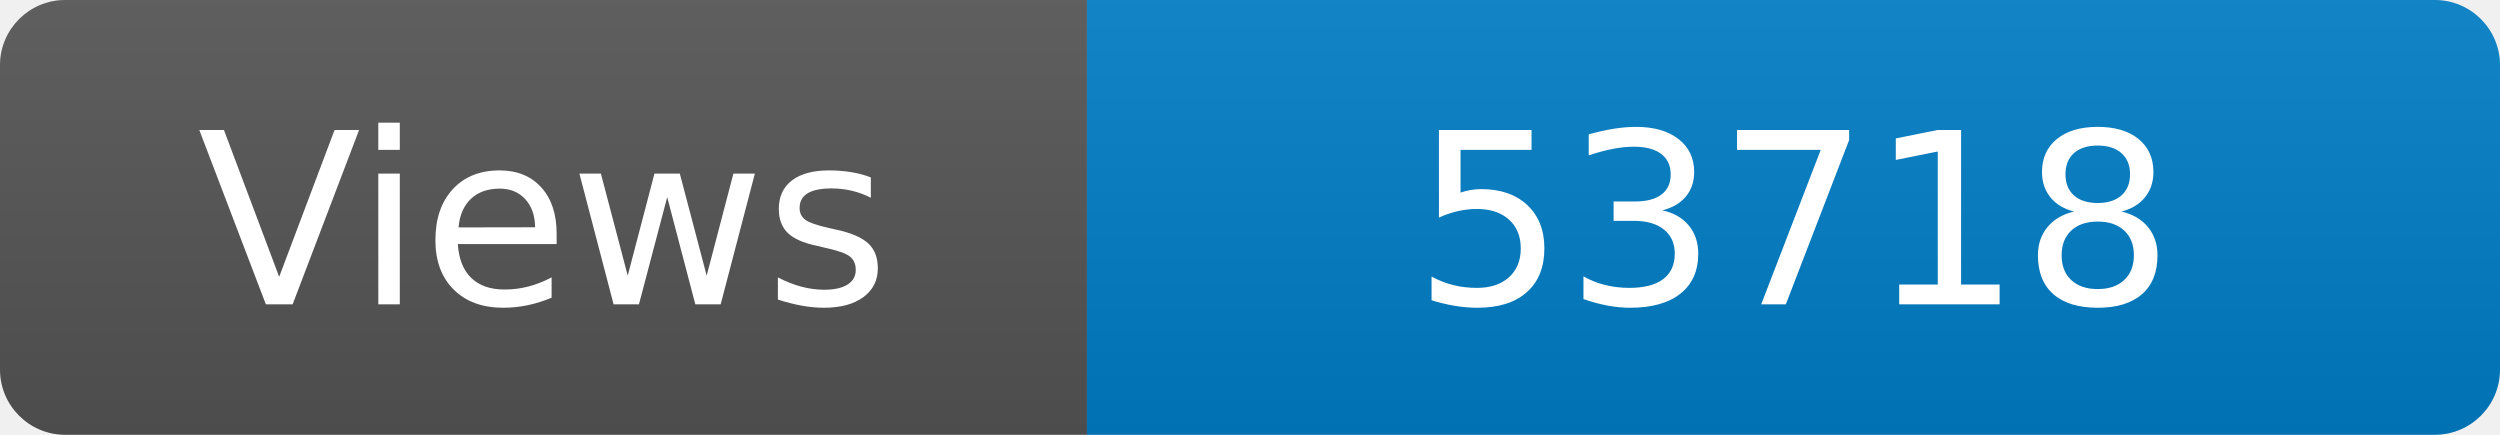
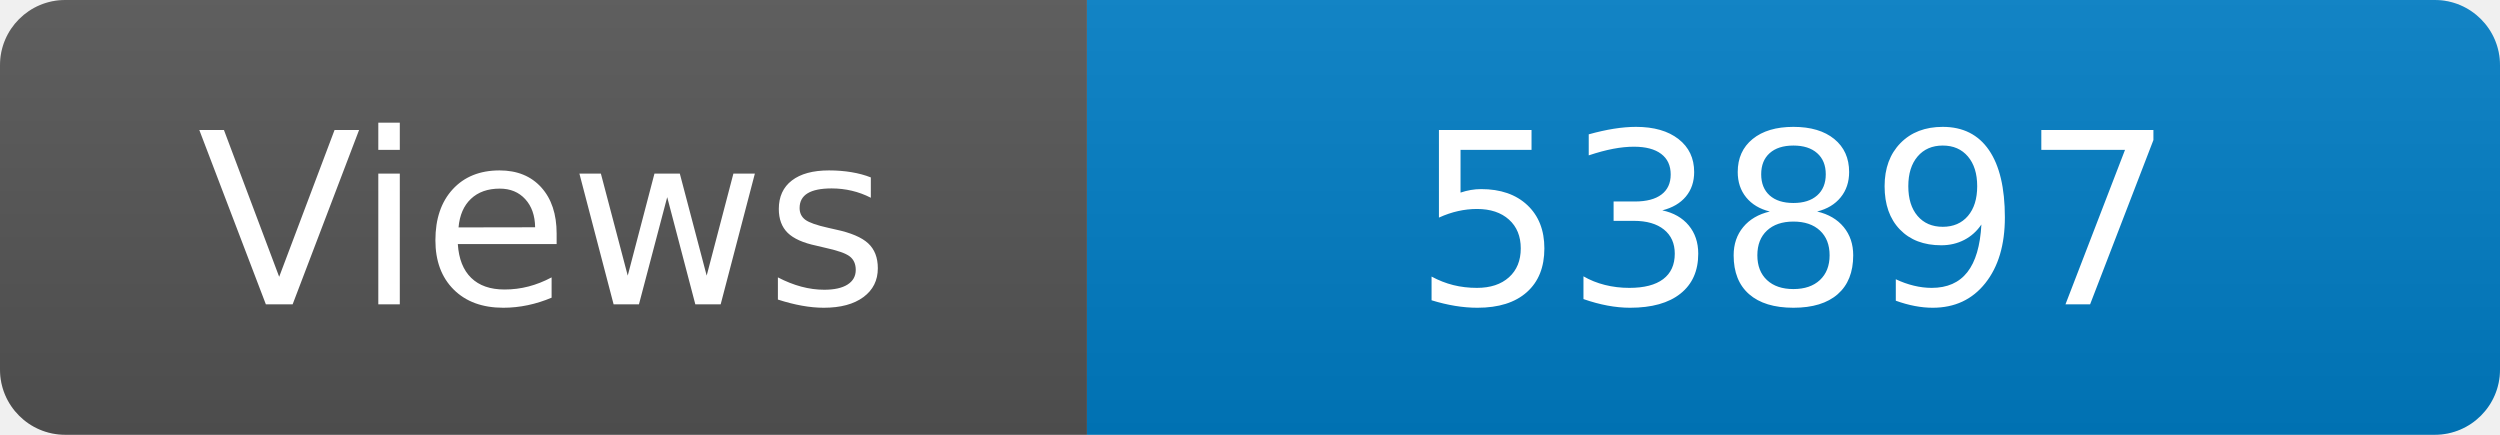
<svg xmlns="http://www.w3.org/2000/svg" width="115" height="20" role="img" aria-label="Maintained?: yes">
  <linearGradient id="s" x2="0" y2="100%">
    <stop offset="0" stop-color="#bbb" stop-opacity=".1" />
    <stop offset="1" stop-opacity=".1" />
  </linearGradient>
  <clipPath id="r">
    <rect width="115" height="20" rx="3" fill="#fff" />
  </clipPath>
  <g clip-path="url(#r)">
    <rect width="50" height="20" fill="#555" />
    <rect x="50" width="160" height="20" fill="#007ec6" />
    <rect width="115" height="20" fill="url(#s)" />
  </g>
  <g fill="#fff" text-anchor="middle" font-family="Verdana,Geneva,DejaVu Sans,sans-serif" font-size="110">
    <text x="250" y="140" transform="scale(.1)" fill="#fff">Views</text>
-     <text x="825" y="140" transform="scale(.1)" fill="#fff">53718</text>
+     <text x="825" y="140" transform="scale(.1)" fill="#fff">53897</text>
  </g>
</svg>
